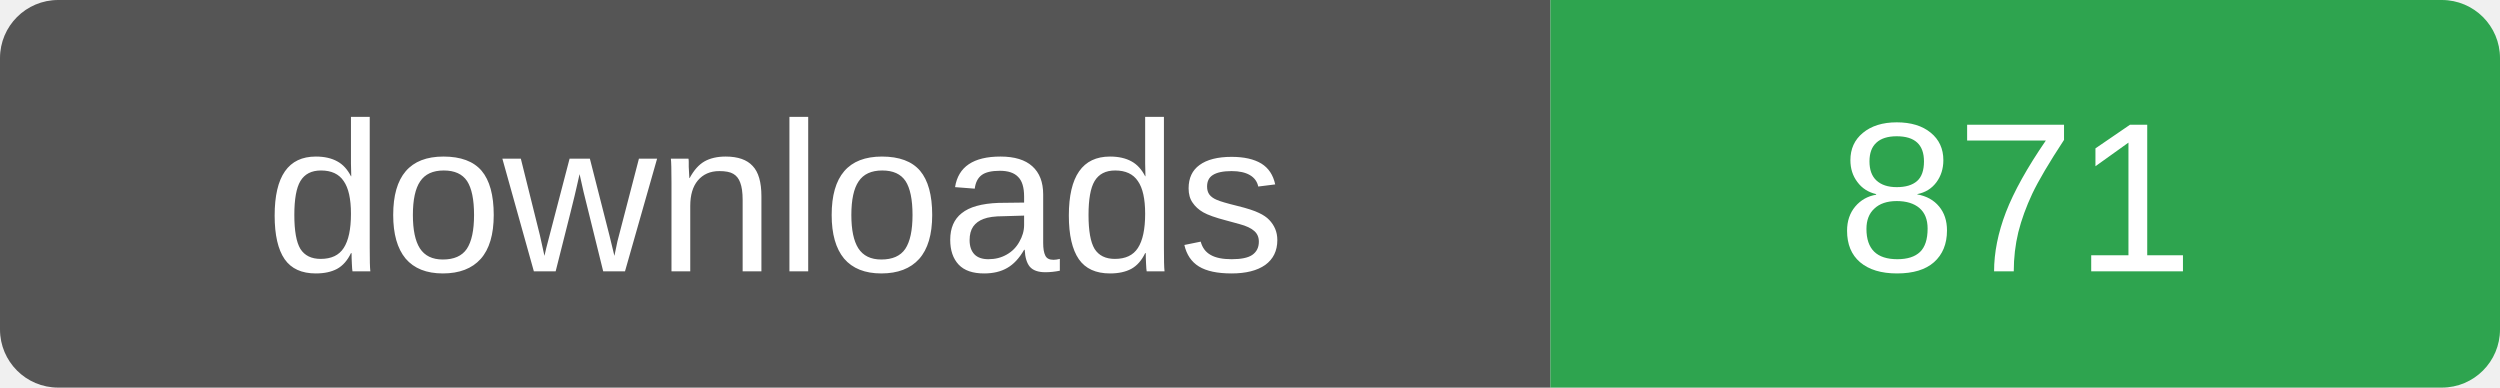
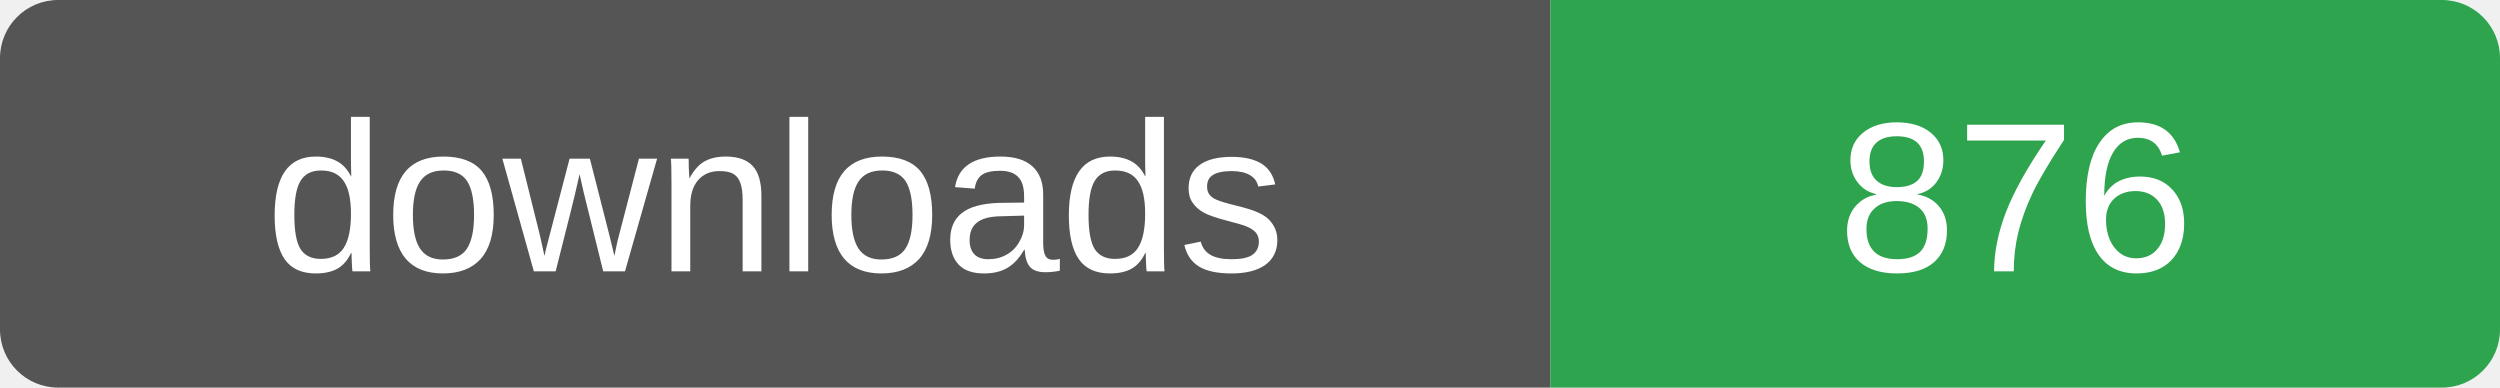
- <svg xmlns="http://www.w3.org/2000/svg" width="129" height="20" role="img" aria-label="downloads: 871">
+ <svg xmlns="http://www.w3.org/2000/svg" width="129" height="20" role="img" aria-label="downloads: 876">
  <clipPath id="r">
    <rect width="129" height="20" rx="3" />
  </clipPath>
  <g clip-path="url(#r)">
    <rect width="80" height="20" fill="#555" />
    <rect x="80" width="49" height="20" fill="#2ea44f" />
  </g>
  <g fill="#fff" font-family="Verdana,Arial,sans-serif" font-size="11" text-anchor="middle">
    <text x="40" y="14">downloads</text>
-     <text x="104" y="14">871</text>
+     <text x="104" y="14">876</text>
  </g>
</svg>
